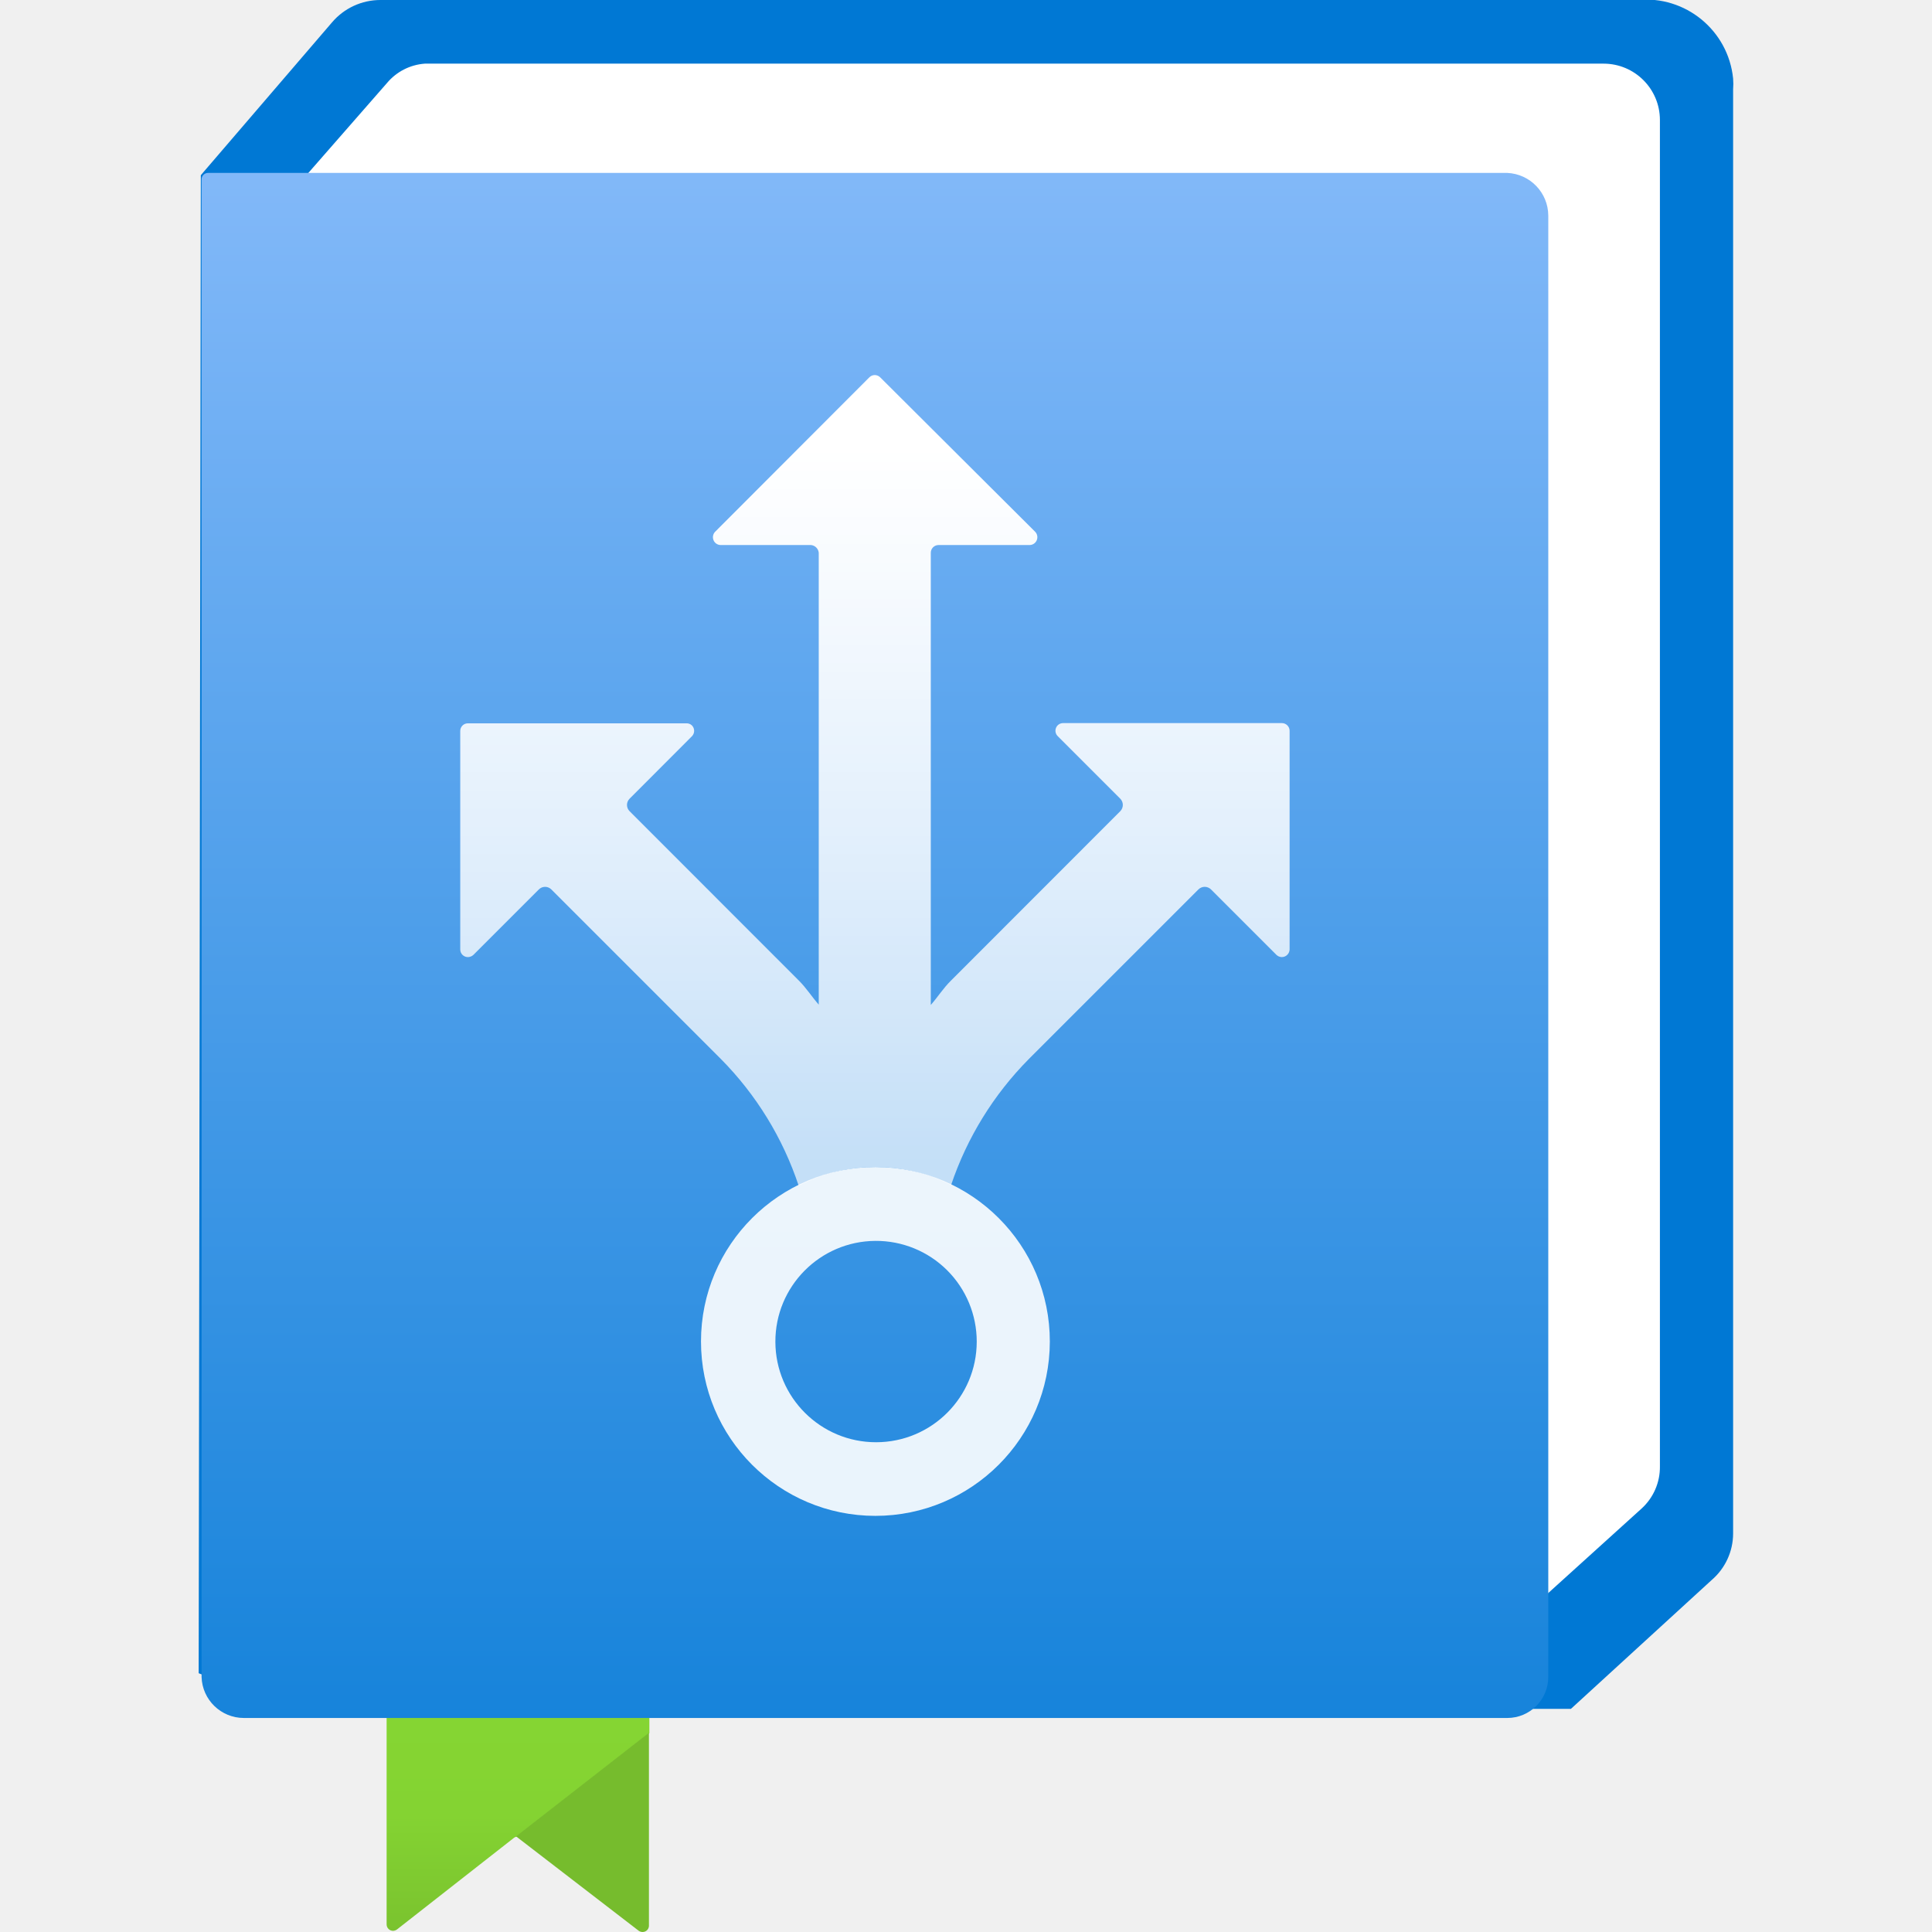
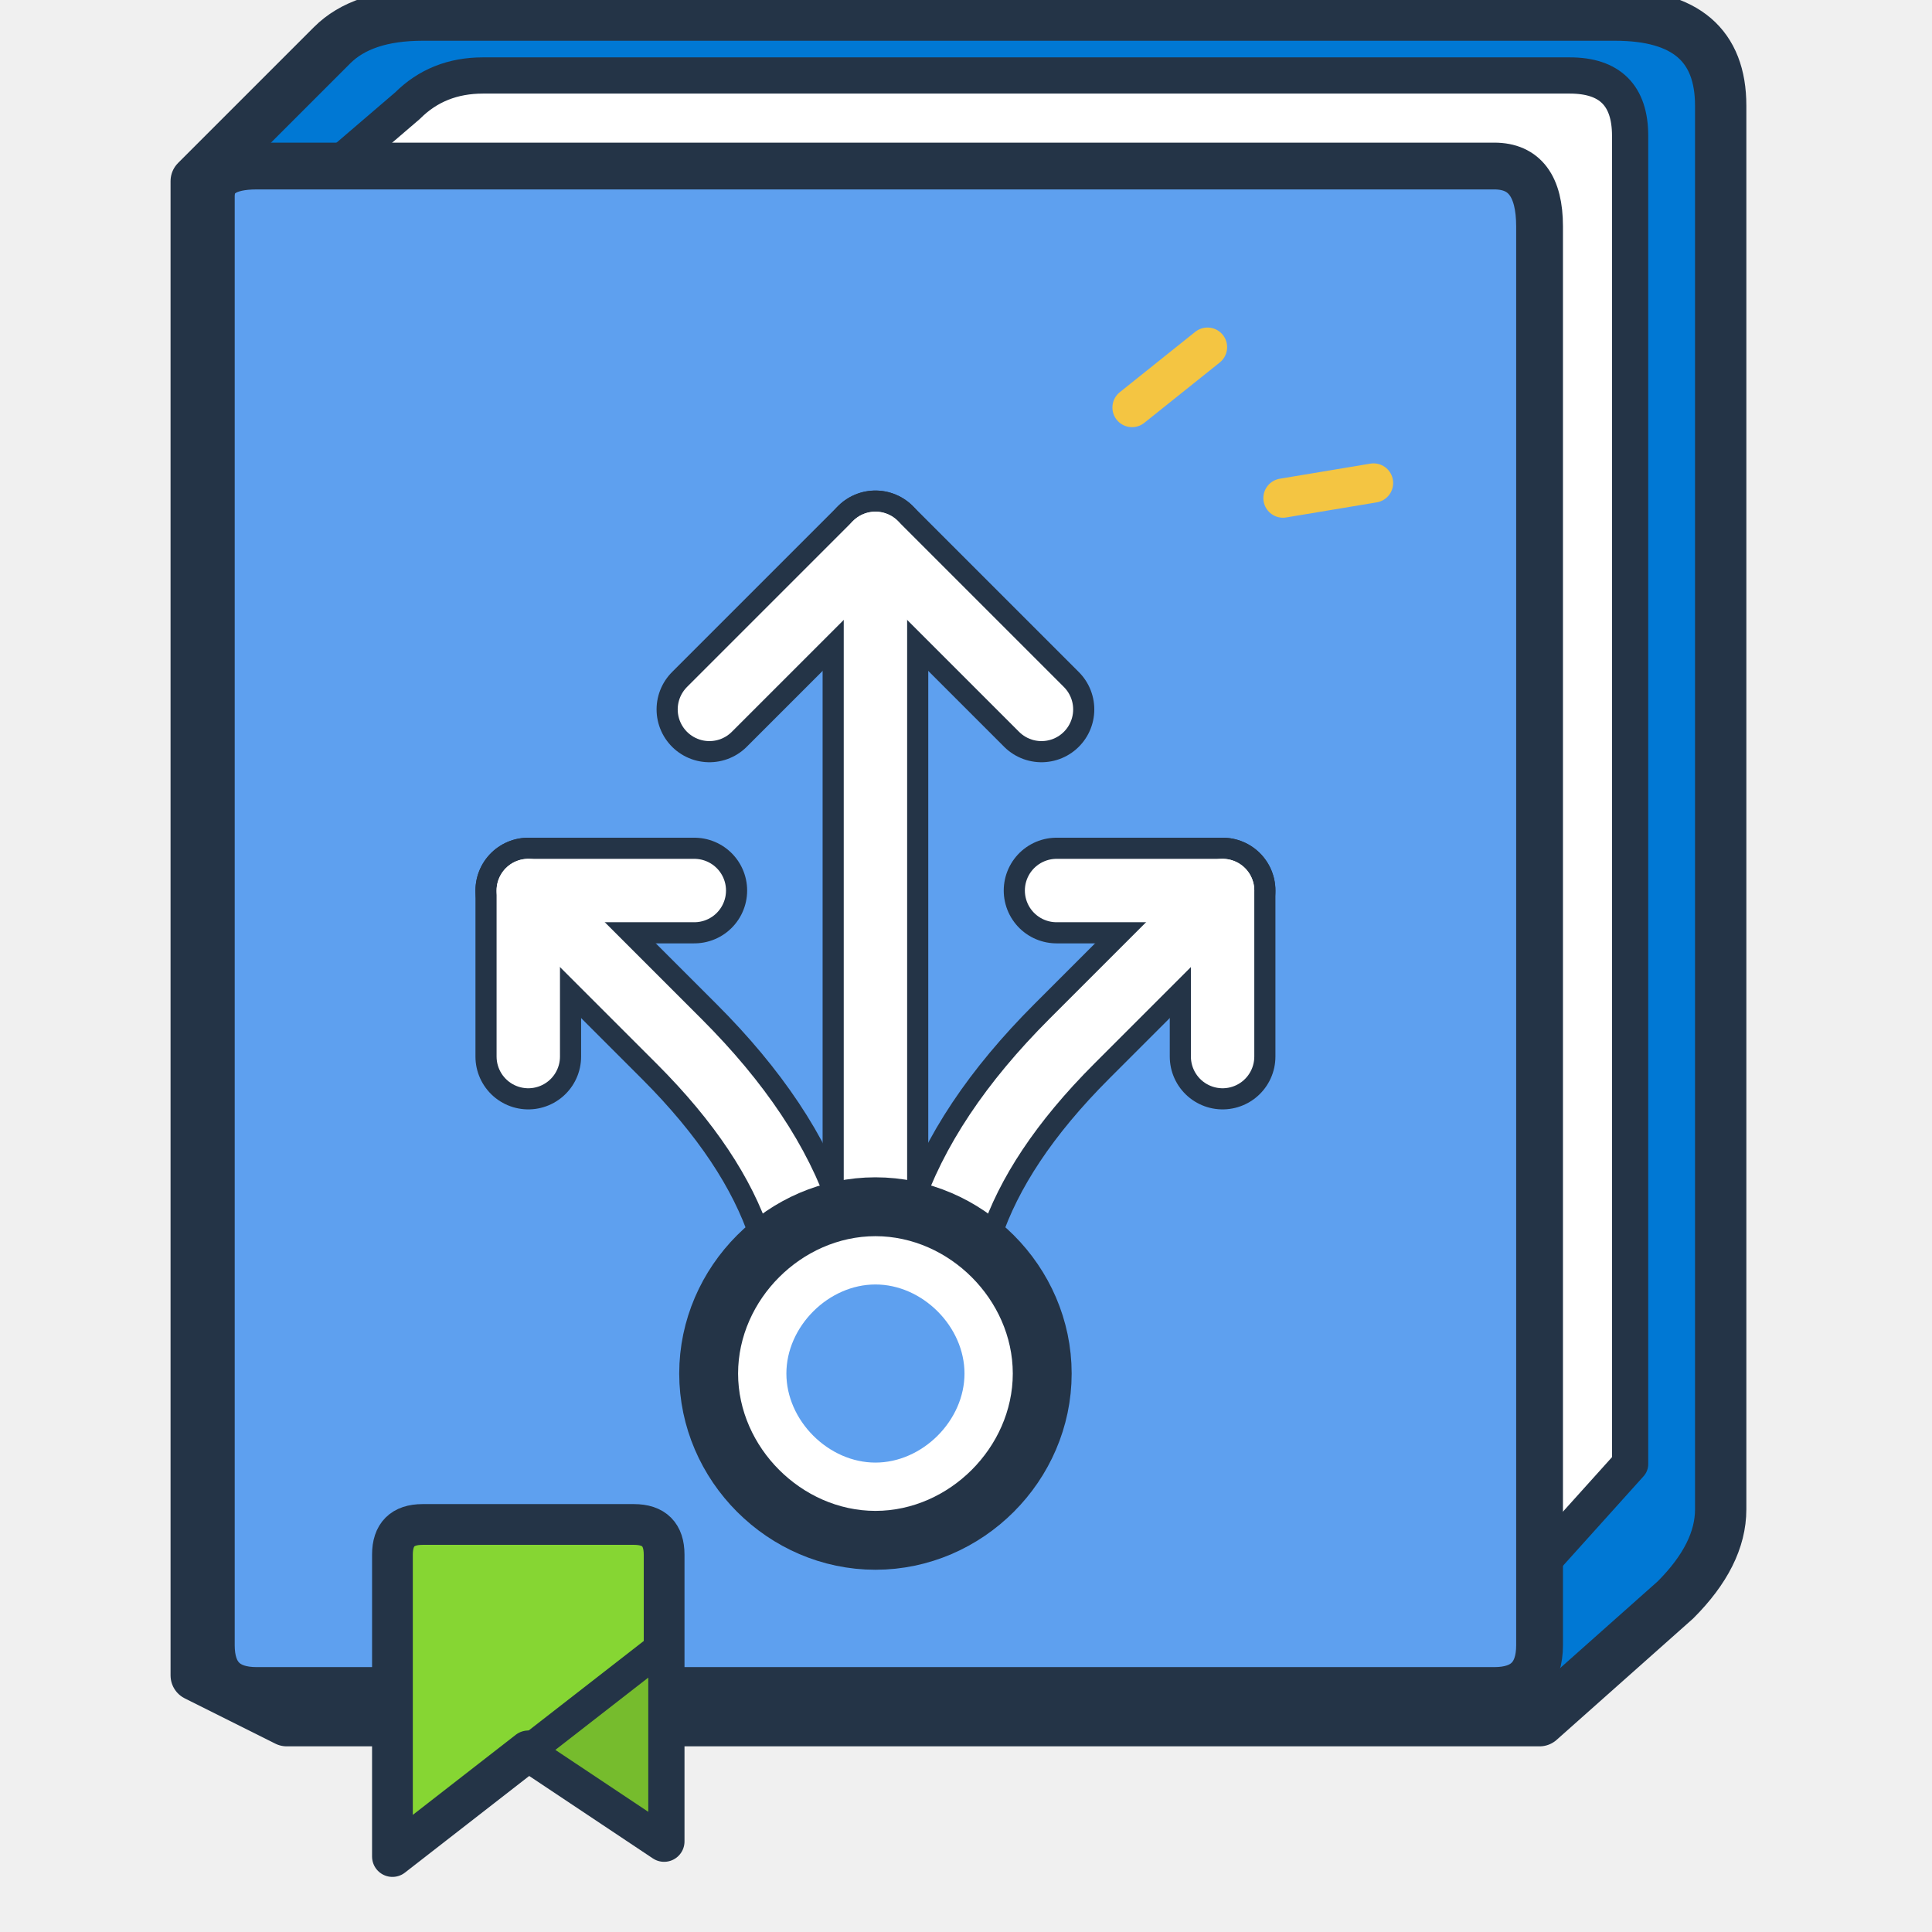
- <svg xmlns="http://www.w3.org/2000/svg" width="128" height="128" viewBox="0 0 128 128">
-   <defs>
-     <linearGradient id="greenBookmark" x1="-559.176" y1="1007.063" x2="-559.176" y2="1010.919" gradientTransform="matrix(1 0 0 -1 564 1025.516)" gradientUnits="userSpaceOnUse">
-       <stop offset="0" stop-color="#76bc2d" />
-       <stop offset=".4" stop-color="#84d332" />
-       <stop offset=".75" stop-color="#86d633" />
-     </linearGradient>
-     <linearGradient id="bookmarkTip" x1="8.151" y1="17.109" x2="8.151" y2="18" gradientUnits="userSpaceOnUse">
-       <stop offset="0" stop-color="#76bc2d" />
-       <stop offset="1" stop-color="#76bc2d" />
-     </linearGradient>
-     <linearGradient id="blueCover" x1="-555.849" y1="73.585" x2="-555.849" y2="55.904" gradientTransform="translate(564 -54.484)" gradientUnits="userSpaceOnUse">
-       <stop offset="0" stop-color="#0078d4" />
-       <stop offset="1" stop-color="#83b9f9" />
-     </linearGradient>
-     <linearGradient id="whiteArrows" x1="8.151" y1="4.178" x2="8.151" y2="10.677" gradientUnits="userSpaceOnUse">
-       <stop offset="0" stop-color="#fff" />
-       <stop offset="1" stop-color="#fff" stop-opacity=".7" />
-     </linearGradient>
-   </defs>
-   <g transform="scale(7.111111)">
-     <path d="M5.927 14.472H3.721a.119.119 0 0 0-.119.119v3.338a.06.06 0 0 0 .06.06.064.064 0 0 0 .037-.013l1.089-.853a.053.053 0 0 1 .024-.011l0 0 1.238-.965v-1.556a.119.119 0 0 0-.123-.119Z" fill="url(#greenBookmark)" />
-     <path d="M4.808 17.109l1.238-.965v1.8a.059.059 0 0 1-.059.056.063.063 0 0 1-.037-.012Z" fill="#76bc2d" />
-     <path d="M1.871 1.632 3.092.21A.592.592 0 0 1 3.545 0h11.708a.817.817 0 0 1 .894.732h0a.614.614 0 0 1 0 .1v13.456a.572.572 0 0 1-.2.433l-1.311 1.2H2.668l-.817-.332Z" fill="#0078d4" />
-     <path d="M2.859 1.627 3.605.774a.507.507 0 0 1 .353-.181h10.983a.525.525 0 0 1 .524.524h0v12.544a.522.522 0 0 1-.171.394l-1.17 1.059Z" fill="#fff" />
-     <path d="M14.043 1.611H1.939a.061.061 0 0 0-.061.061h0v13.952a.394.394 0 0 0 .394.382h11.771a.382.382 0 0 0 .382-.382V2.008a.4.4 0 0 0-.382-.397Z" fill="url(#blueCover)" />
-     <path d="M8.156 14.123A1.625 1.625 0 1 1 9.781 12.5a1.626 1.626 0 0 1-1.625 1.623Zm0-2.562a.938.938 0 1 0 .944.939.938.938 0 0 0-.944-.939Z" fill="#fff" opacity=".9" />
-     <path d="M11.944 6.737H9.906a.071.071 0 0 0-.051.122l.582.582a.083.083 0 0 1 0 .117L8.859 9.137c-.071.07-.122.152-.187.226V5.15a.072.072 0 0 1 .072-.072h.85a.073.073 0 0 0 .051-.123L8.2 3.515a.071.071 0 0 0-.1 0L6.662 4.955a.073.073 0 0 0 .051.123h.843a.08.08 0 0 1 .072.072V9.36c-.064-.073-.115-.154-.184-.223L5.866 7.558a.082.082 0 0 1 0-.117l.581-.582a.072.072 0 0 0 0-.1.07.07 0 0 0-.05-.02H4.359a.071.071 0 0 0-.071.071V8.846a.071.071 0 0 0 .072.071.077.077 0 0 0 .05-.02l.61-.61a.082.082 0 0 1 .117 0L6.715 9.865a3.038 3.038 0 0 1 .726 1.182 1.56 1.56 0 0 1 1.42-.006 3.052 3.052 0 0 1 .726-1.176l1.578-1.578a.083.083 0 0 1 .118 0l.61.61a.074.074 0 0 0 .049.02.073.073 0 0 0 .073-.071V6.808a.072.072 0 0 0-.071-.071Z" fill="url(#whiteArrows)" />
+ <svg xmlns="http://www.w3.org/2000/svg" width="128" height="128" viewBox="0 0 128 128" fill="none" stroke-linecap="round" stroke-linejoin="round">
+   <path d="M13 12 L22 3 Q24 1 28 1 L107 1 Q114 1 114 7 L114 100 Q114 103 111 106 L102 114 L19 114 L13 111 Z" fill="#0078D4" stroke="#243447" stroke-width="3.4" />
+   <path d="M20 13 L27 7 Q29 5 32 5 L104 5 Q108 5 108 9 L108 97 L99 107 L20 107 Z" fill="#FFFFFF" stroke="#243447" stroke-width="2.4" />
+   <path d="M14 13 Q14 11 17 11 L99 11 Q102 11 102 15 L102 109 Q102 112 99 112 L17 112 Q14 112 14 109 Z" fill="#5EA0EF" stroke="#243447" stroke-width="3.1" />
+   <g fill="none" stroke="#243447" stroke-width="7" stroke-linecap="round" stroke-linejoin="round">
+     <path d="M58 81 L58 36" />
+     <path d="M47 47 L58 36 L69 47" />
+     <path d="M53 81 Q51 75 45 69 L35 59" />
+     <path d="M35 70 L35 59 L46 59" />
+     <path d="M63 81 Q65 75 71 69 L81 59" />
+     <path d="M70 59 L81 59 L81 70" />
+   </g>
+   <g fill="none" stroke="#FFFFFF" stroke-width="4.2" stroke-linecap="round" stroke-linejoin="round">
+     <path d="M58 81 L58 36" />
+     <path d="M47 47 L58 36 L69 47" />
+     <path d="M53 81 Q51 75 45 69 L35 59" />
+     <path d="M35 70 L35 59 L46 59" />
+     <path d="M63 81 Q65 75 71 69 L81 59" />
+     <path d="M70 59 L81 59 L81 70" />
+   </g>
+   <path d="M69 91 C69 97 64 102 58 102 C52 102 47 97 47 91 C47 85 52 80 58 80 C64 80 69 85 69 91 Z" fill="#5EA0EF" stroke="#243447" stroke-width="4" />
+   <path d="M65.5 91 C65.5 95 62 98.5 58 98.5 C54 98.5 50.5 95 50.5 91 C50.5 87 54 83.5 58 83.5 C62 83.5 65.5 87 65.5 91 Z" fill="none" stroke="#FFFFFF" stroke-width="3.2" />
+   <path d="M26 103 Q26 101 28 101 L42 101 Q44 101 44 103 L44 122 L35 116 L26 123 Z" fill="#86D633" stroke="#243447" stroke-width="2.7" />
+   <path d="M35 116 L44 109 L44 122 Z" fill="#76BC2D" stroke="#243447" stroke-width="2.1" />
+   <g stroke="#F4C542" stroke-width="2.6">
+     <path d="M75 27 L80 23" />
+     <path d="M85 33 L91 32" />
  </g>
</svg>
